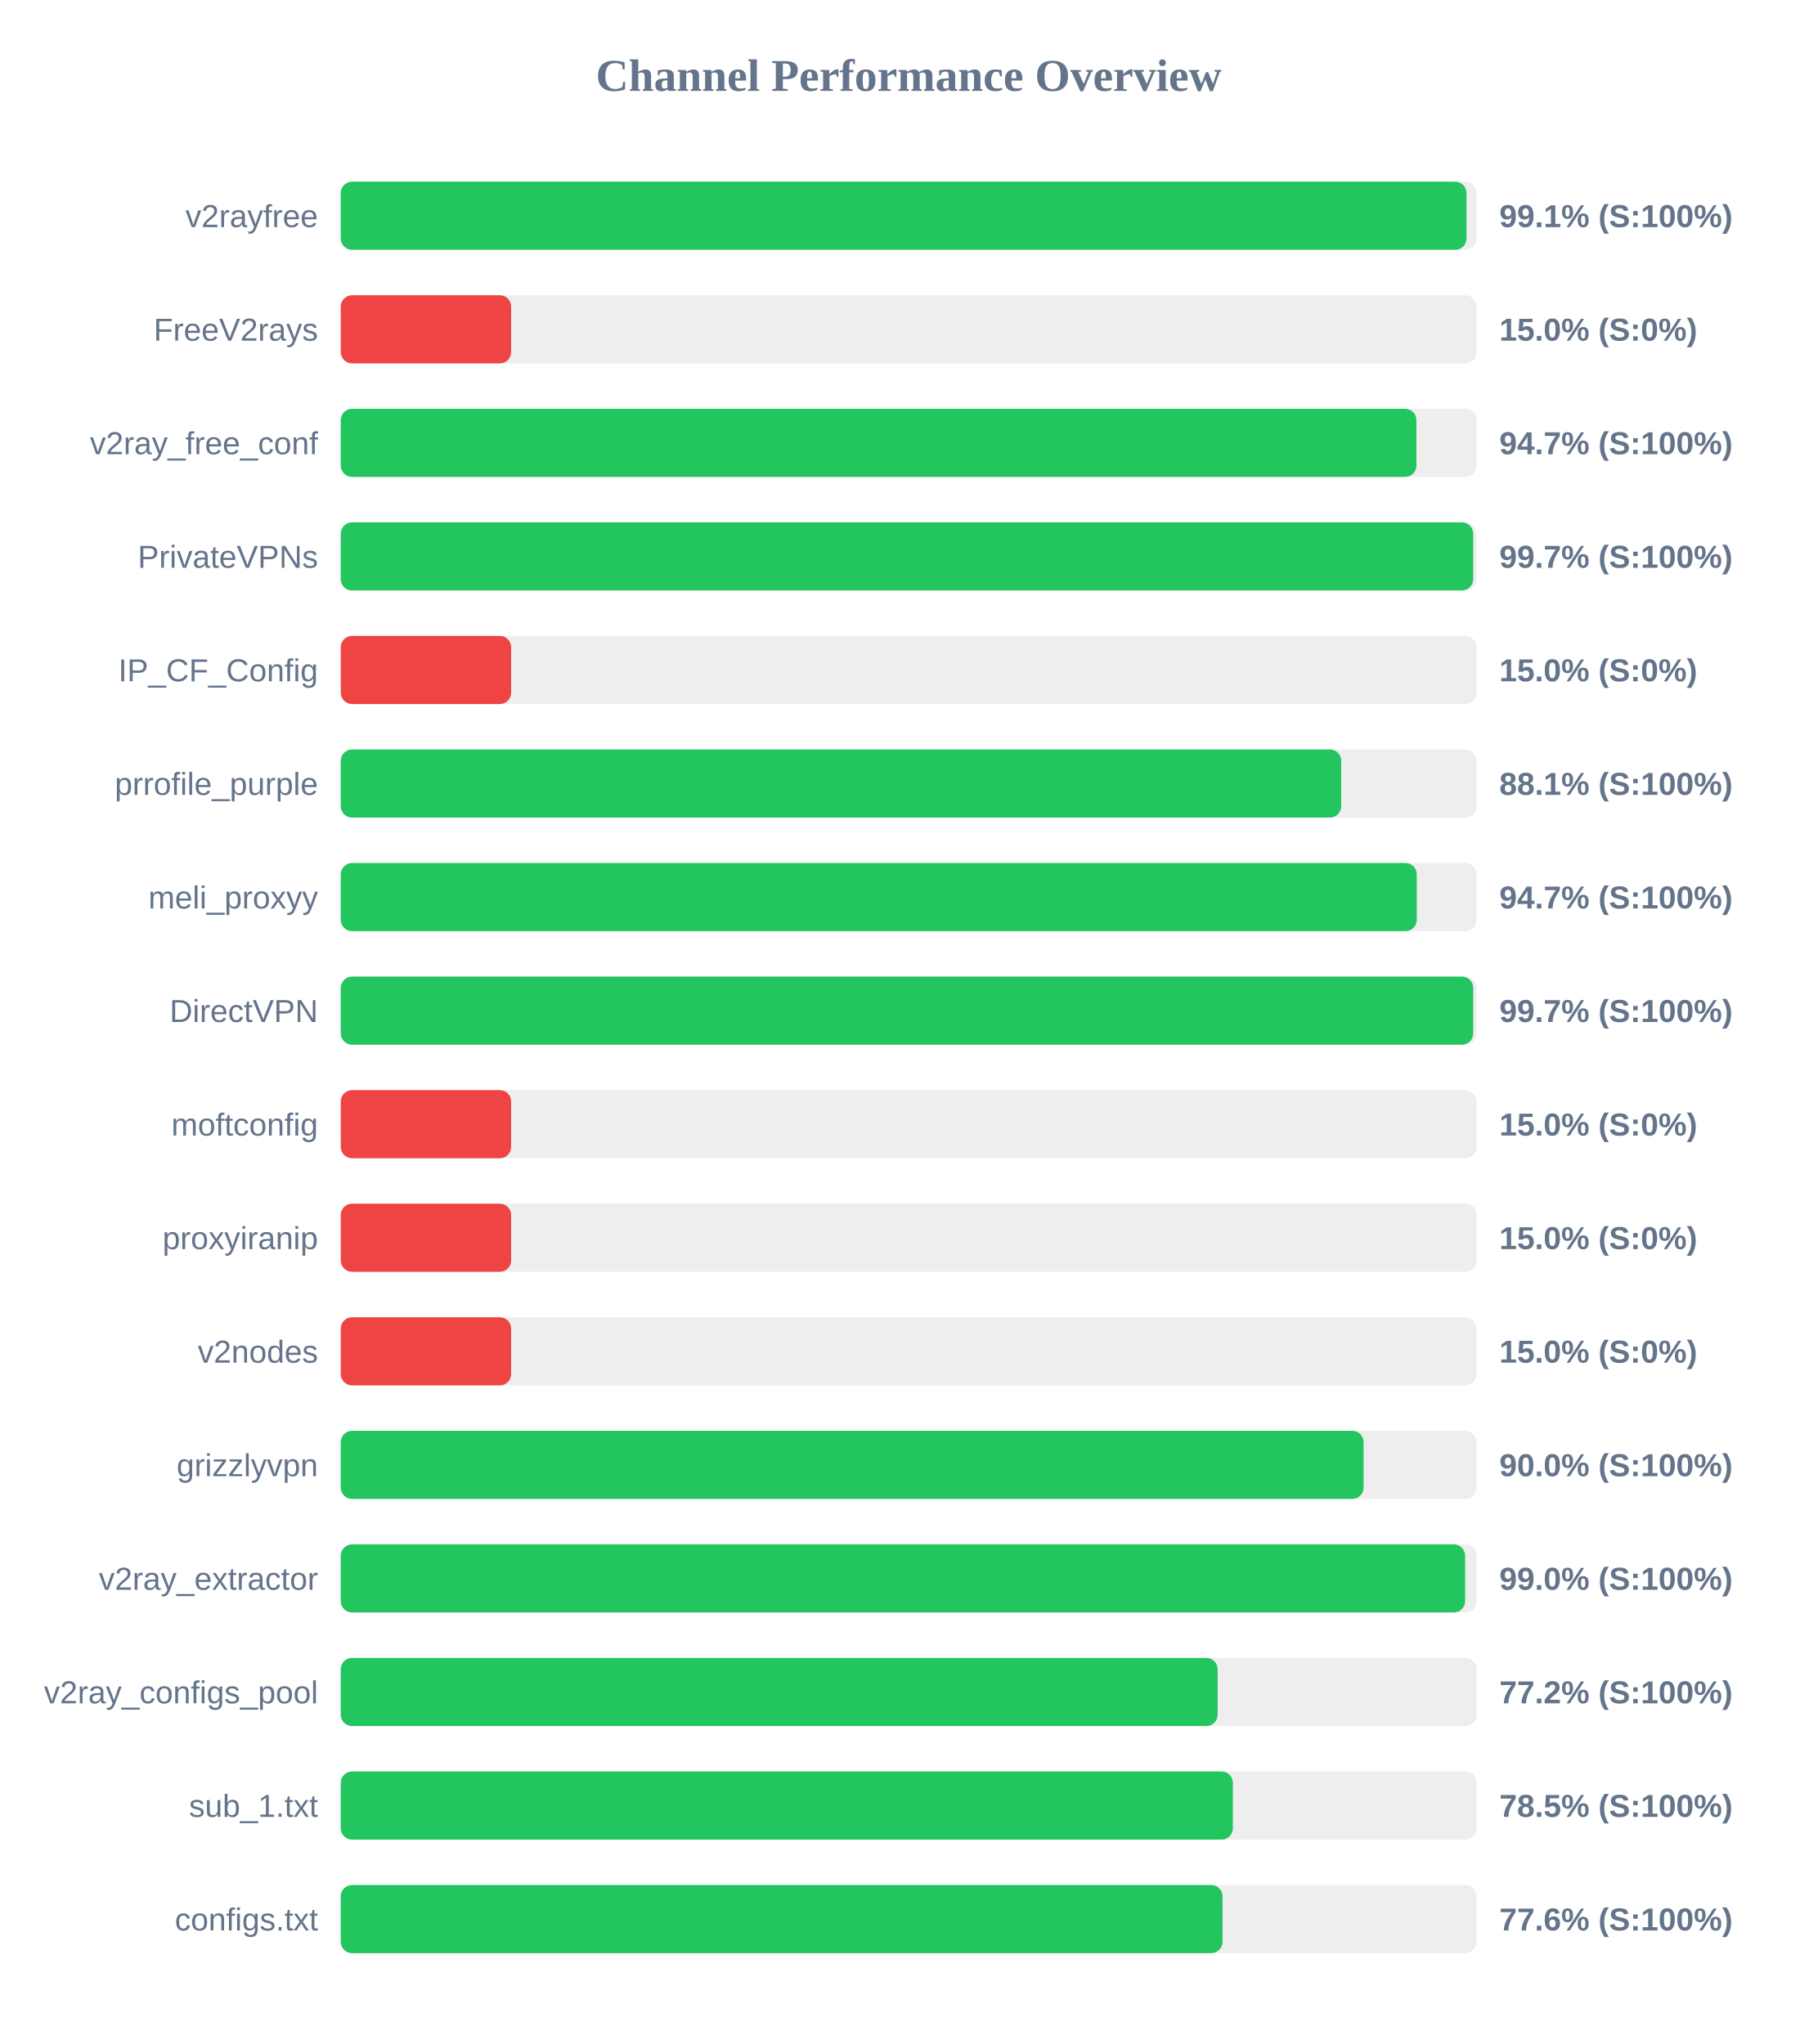
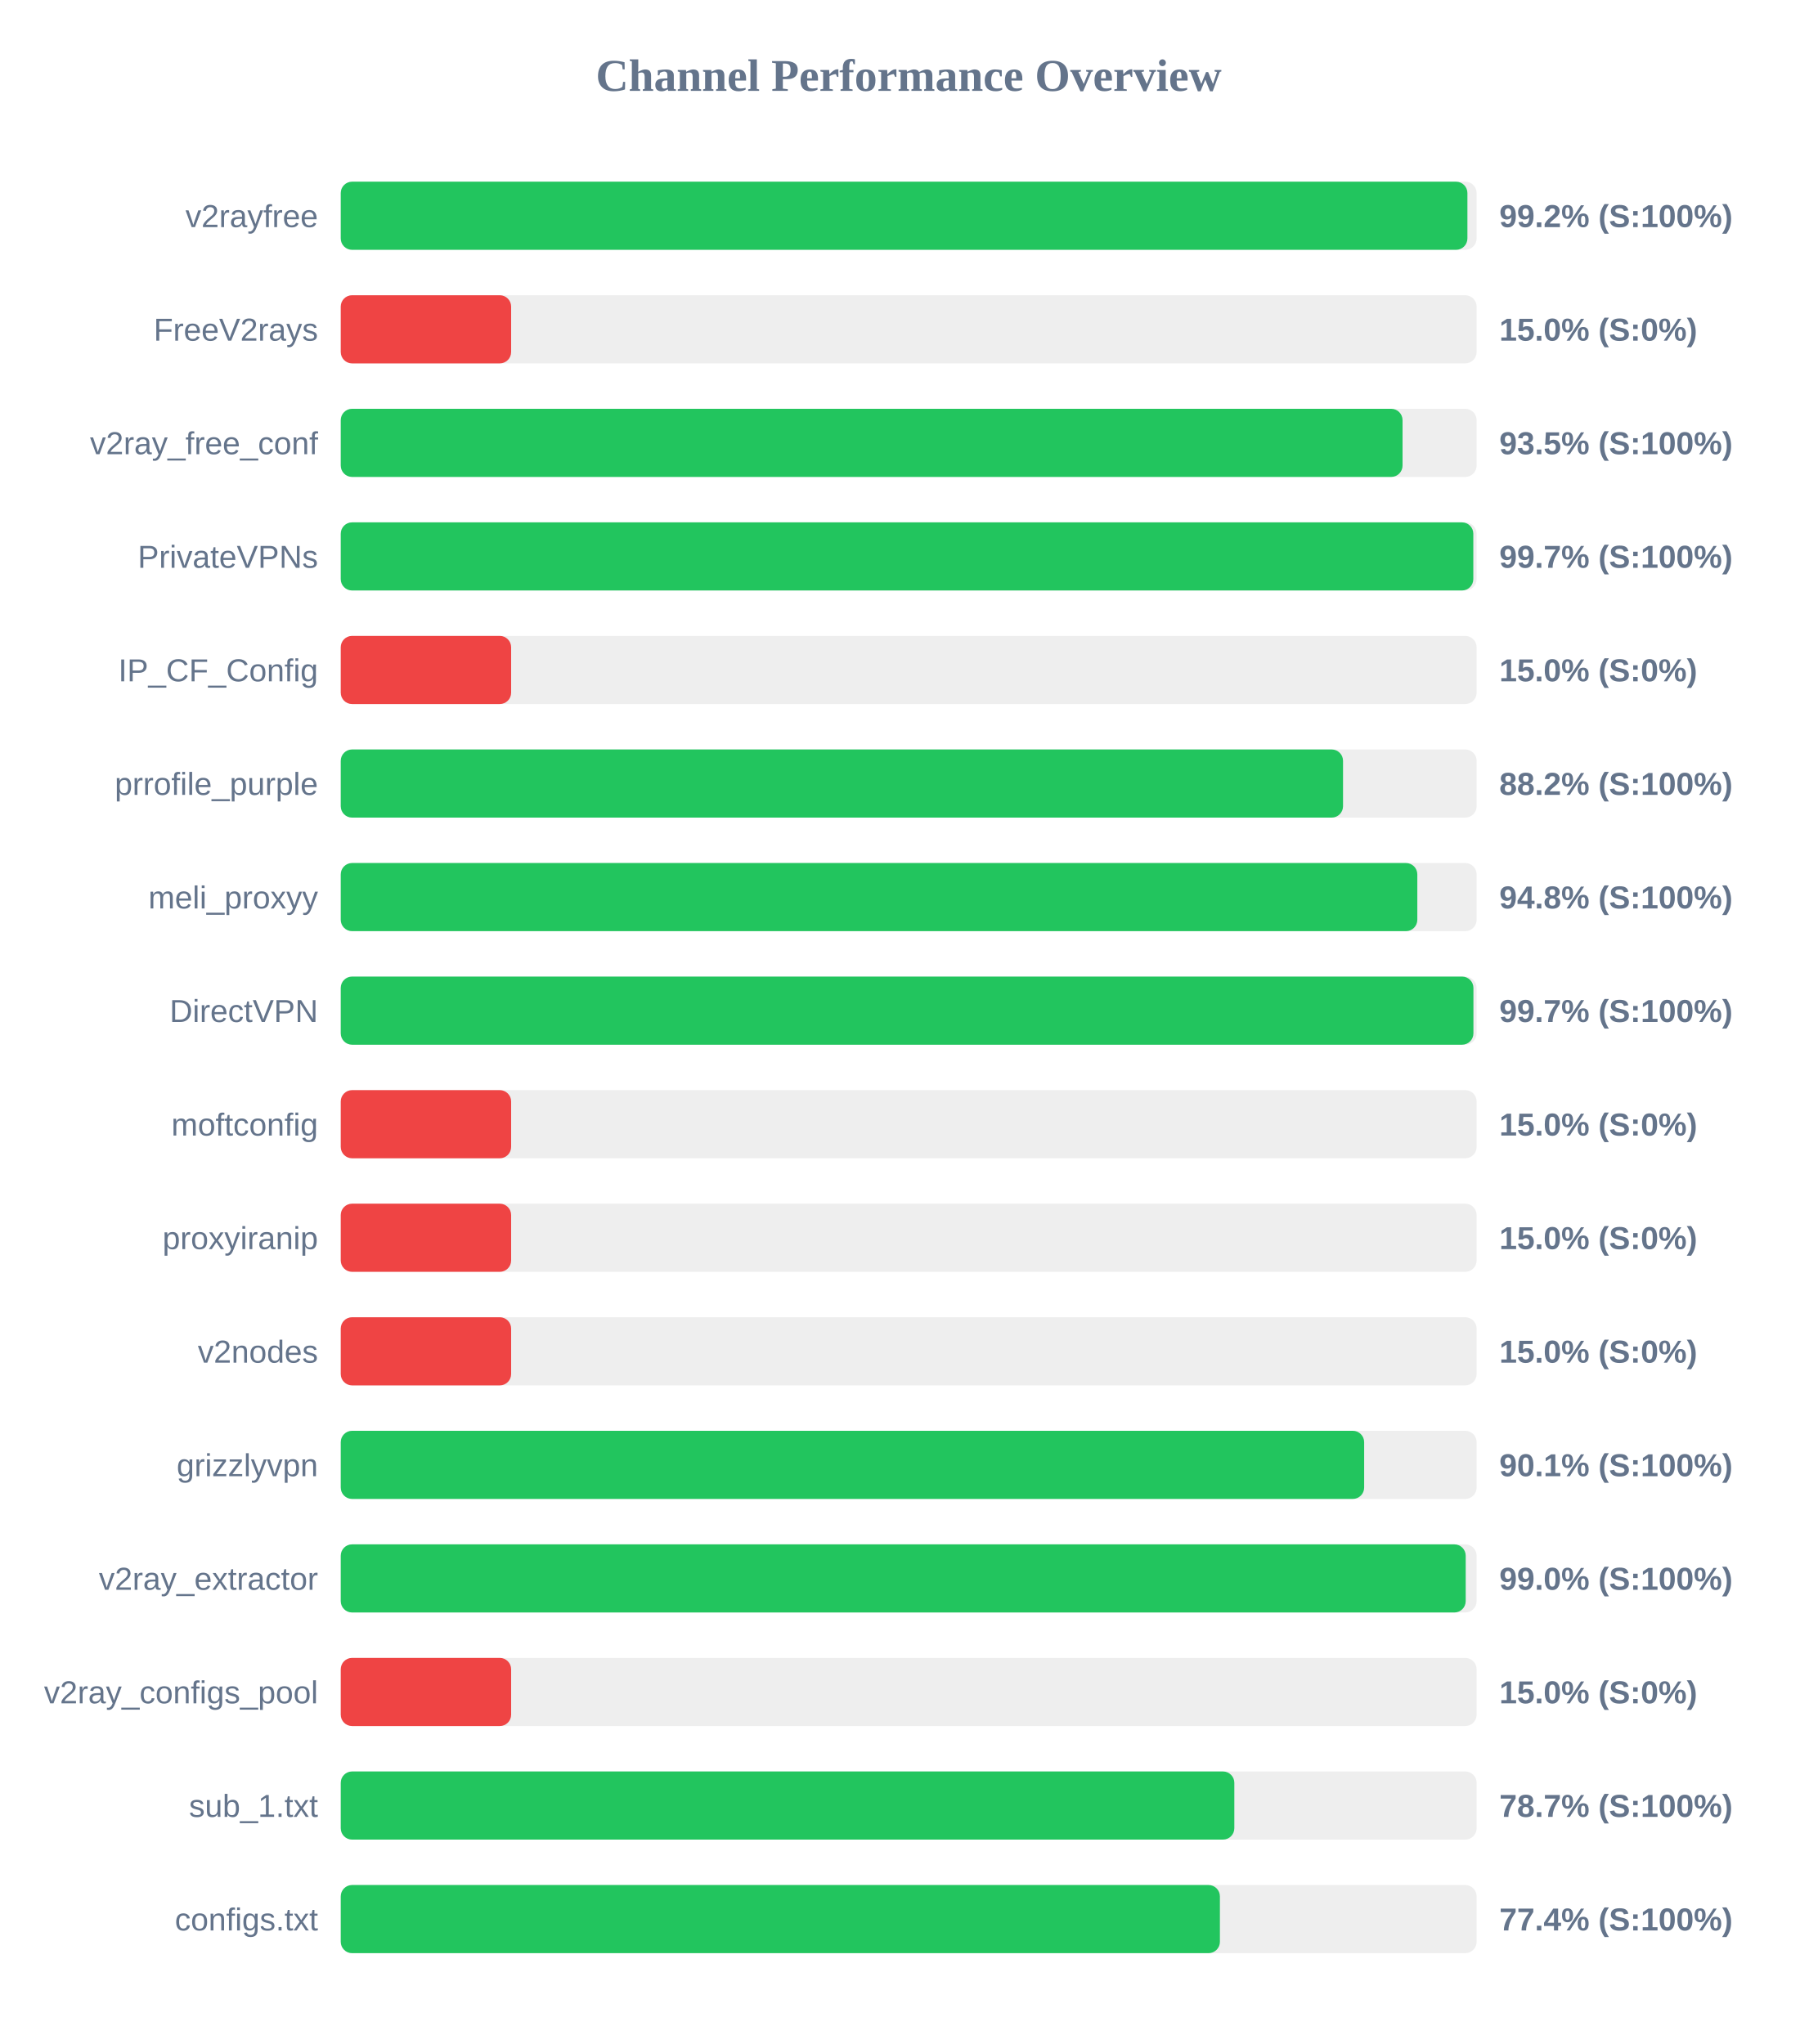
<svg xmlns="http://www.w3.org/2000/svg" width="800" height="900" version="1.1">
  <style>
        .row { font: 14px Arial; fill: #64748b; }
        .score { font: bold 14px Arial; fill: #64748b; }
    </style>
  <text x="400" y="40" text-anchor="middle" font-size="20px" font-weight="bold" fill="#64748b">Channel Performance Overview</text>
  <rect x="150" y="80" width="500" height="30" fill="#eee" rx="5" />
-   <rect x="150" y="80" width="495.55" height="30" fill="#22c55e" rx="5" />
+   <rect x="150" y="80" width="495.95" height="30" fill="#22c55e" rx="5" />
  <text x="140" y="100" text-anchor="end" class="row">v2rayfree</text>
-   <text x="660" y="100" text-anchor="start" class="score">99.1% (S:100%)</text>
+   <text x="660" y="100" text-anchor="start" class="score">99.2% (S:100%)</text>
  <rect x="150" y="130" width="500" height="30" fill="#eee" rx="5" />
  <rect x="150" y="130" width="75.0" height="30" fill="#ef4444" rx="5" />
  <text x="140" y="150" text-anchor="end" class="row">FreeV2rays</text>
  <text x="660" y="150" text-anchor="start" class="score">15.0% (S:0%)</text>
  <rect x="150" y="180" width="500" height="30" fill="#eee" rx="5" />
-   <rect x="150" y="180" width="473.5" height="30" fill="#22c55e" rx="5" />
+   <rect x="150" y="180" width="467.4" height="30" fill="#22c55e" rx="5" />
  <text x="140" y="200" text-anchor="end" class="row">v2ray_free_conf</text>
-   <text x="660" y="200" text-anchor="start" class="score">94.7% (S:100%)</text>
+   <text x="660" y="200" text-anchor="start" class="score">93.5% (S:100%)</text>
  <rect x="150" y="230" width="500" height="30" fill="#eee" rx="5" />
-   <rect x="150" y="230" width="498.5" height="30" fill="#22c55e" rx="5" />
+   <rect x="150" y="230" width="498.55" height="30" fill="#22c55e" rx="5" />
  <text x="140" y="250" text-anchor="end" class="row">PrivateVPNs</text>
  <text x="660" y="250" text-anchor="start" class="score">99.7% (S:100%)</text>
  <rect x="150" y="280" width="500" height="30" fill="#eee" rx="5" />
  <rect x="150" y="280" width="75.0" height="30" fill="#ef4444" rx="5" />
  <text x="140" y="300" text-anchor="end" class="row">IP_CF_Config</text>
  <text x="660" y="300" text-anchor="start" class="score">15.0% (S:0%)</text>
  <rect x="150" y="330" width="500" height="30" fill="#eee" rx="5" />
-   <rect x="150" y="330" width="440.4" height="30" fill="#22c55e" rx="5" />
+   <rect x="150" y="330" width="441.2" height="30" fill="#22c55e" rx="5" />
  <text x="140" y="350" text-anchor="end" class="row">prrofile_purple</text>
-   <text x="660" y="350" text-anchor="start" class="score">88.1% (S:100%)</text>
+   <text x="660" y="350" text-anchor="start" class="score">88.2% (S:100%)</text>
  <rect x="150" y="380" width="500" height="30" fill="#eee" rx="5" />
-   <rect x="150" y="380" width="473.65" height="30" fill="#22c55e" rx="5" />
+   <rect x="150" y="380" width="473.9" height="30" fill="#22c55e" rx="5" />
  <text x="140" y="400" text-anchor="end" class="row">meli_proxyy</text>
-   <text x="660" y="400" text-anchor="start" class="score">94.7% (S:100%)</text>
+   <text x="660" y="400" text-anchor="start" class="score">94.8% (S:100%)</text>
  <rect x="150" y="430" width="500" height="30" fill="#eee" rx="5" />
-   <rect x="150" y="430" width="498.5" height="30" fill="#22c55e" rx="5" />
+   <rect x="150" y="430" width="498.6" height="30" fill="#22c55e" rx="5" />
  <text x="140" y="450" text-anchor="end" class="row">DirectVPN</text>
  <text x="660" y="450" text-anchor="start" class="score">99.7% (S:100%)</text>
  <rect x="150" y="480" width="500" height="30" fill="#eee" rx="5" />
  <rect x="150" y="480" width="75.0" height="30" fill="#ef4444" rx="5" />
  <text x="140" y="500" text-anchor="end" class="row">moftconfig</text>
  <text x="660" y="500" text-anchor="start" class="score">15.0% (S:0%)</text>
  <rect x="150" y="530" width="500" height="30" fill="#eee" rx="5" />
  <rect x="150" y="530" width="75.0" height="30" fill="#ef4444" rx="5" />
  <text x="140" y="550" text-anchor="end" class="row">proxyiranip</text>
  <text x="660" y="550" text-anchor="start" class="score">15.0% (S:0%)</text>
  <rect x="150" y="580" width="500" height="30" fill="#eee" rx="5" />
  <rect x="150" y="580" width="75.0" height="30" fill="#ef4444" rx="5" />
  <text x="140" y="600" text-anchor="end" class="row">v2nodes</text>
  <text x="660" y="600" text-anchor="start" class="score">15.0% (S:0%)</text>
  <rect x="150" y="630" width="500" height="30" fill="#eee" rx="5" />
-   <rect x="150" y="630" width="450.25" height="30" fill="#22c55e" rx="5" />
+   <rect x="150" y="630" width="450.5" height="30" fill="#22c55e" rx="5" />
  <text x="140" y="650" text-anchor="end" class="row">grizzlyvpn</text>
-   <text x="660" y="650" text-anchor="start" class="score">90.0% (S:100%)</text>
+   <text x="660" y="650" text-anchor="start" class="score">90.1% (S:100%)</text>
  <rect x="150" y="680" width="500" height="30" fill="#eee" rx="5" />
-   <rect x="150" y="680" width="494.95" height="30" fill="#22c55e" rx="5" />
+   <rect x="150" y="680" width="495.2" height="30" fill="#22c55e" rx="5" />
  <text x="140" y="700" text-anchor="end" class="row">v2ray_extractor</text>
  <text x="660" y="700" text-anchor="start" class="score">99.0% (S:100%)</text>
  <rect x="150" y="730" width="500" height="30" fill="#eee" rx="5" />
-   <rect x="150" y="730" width="386.0" height="30" fill="#22c55e" rx="5" />
+   <rect x="150" y="730" width="75.0" height="30" fill="#ef4444" rx="5" />
  <text x="140" y="750" text-anchor="end" class="row">v2ray_configs_pool</text>
-   <text x="660" y="750" text-anchor="start" class="score">77.2% (S:100%)</text>
+   <text x="660" y="750" text-anchor="start" class="score">15.0% (S:0%)</text>
  <rect x="150" y="780" width="500" height="30" fill="#eee" rx="5" />
-   <rect x="150" y="780" width="392.7" height="30" fill="#22c55e" rx="5" />
+   <rect x="150" y="780" width="393.35" height="30" fill="#22c55e" rx="5" />
  <text x="140" y="800" text-anchor="end" class="row">sub_1.txt</text>
-   <text x="660" y="800" text-anchor="start" class="score">78.5% (S:100%)</text>
+   <text x="660" y="800" text-anchor="start" class="score">78.7% (S:100%)</text>
  <rect x="150" y="830" width="500" height="30" fill="#eee" rx="5" />
-   <rect x="150" y="830" width="388.15" height="30" fill="#22c55e" rx="5" />
+   <rect x="150" y="830" width="387.0" height="30" fill="#22c55e" rx="5" />
  <text x="140" y="850" text-anchor="end" class="row">configs.txt</text>
-   <text x="660" y="850" text-anchor="start" class="score">77.6% (S:100%)</text>
+   <text x="660" y="850" text-anchor="start" class="score">77.4% (S:100%)</text>
</svg>
